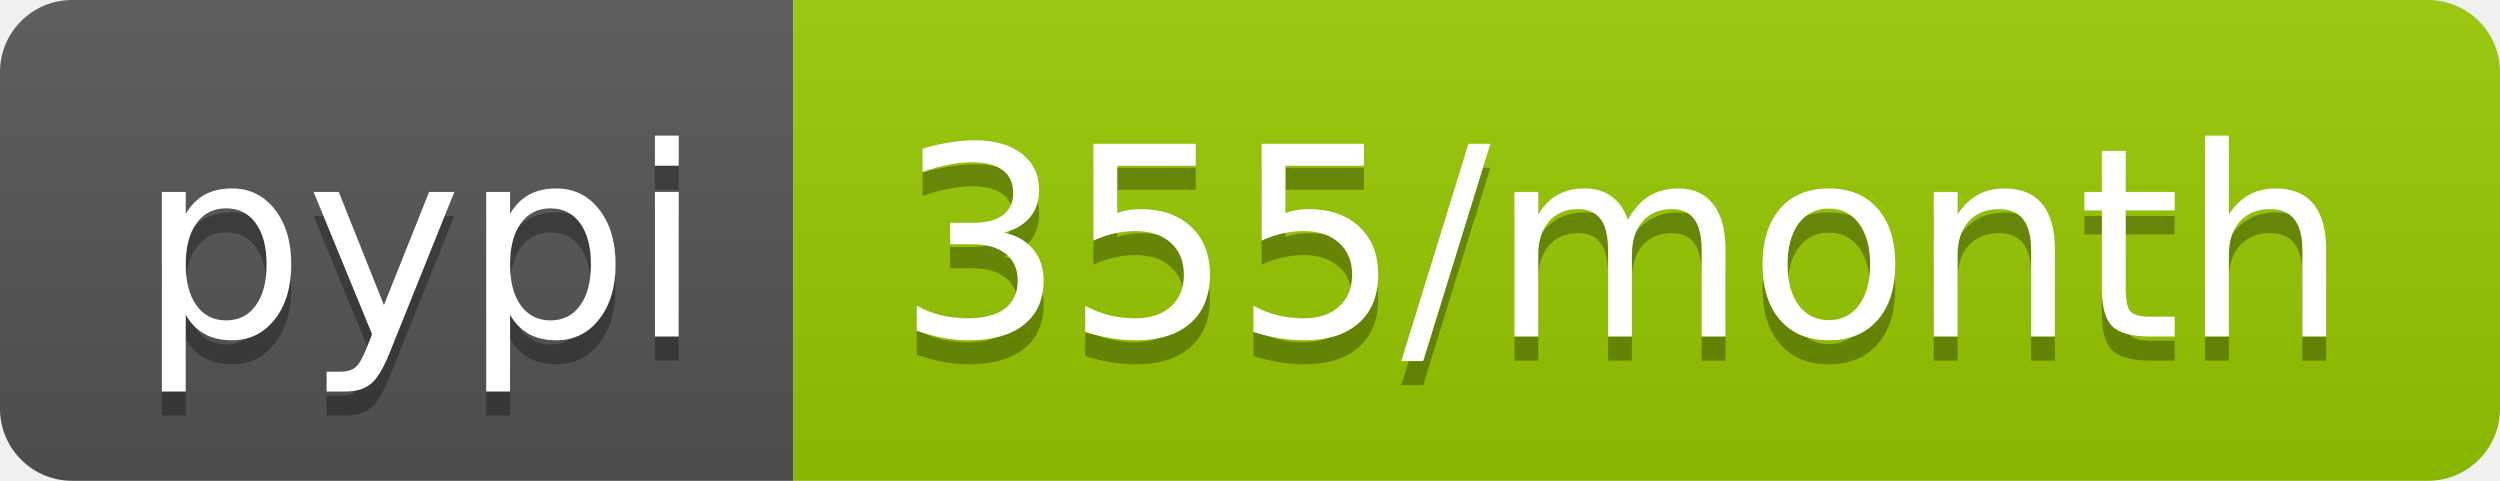
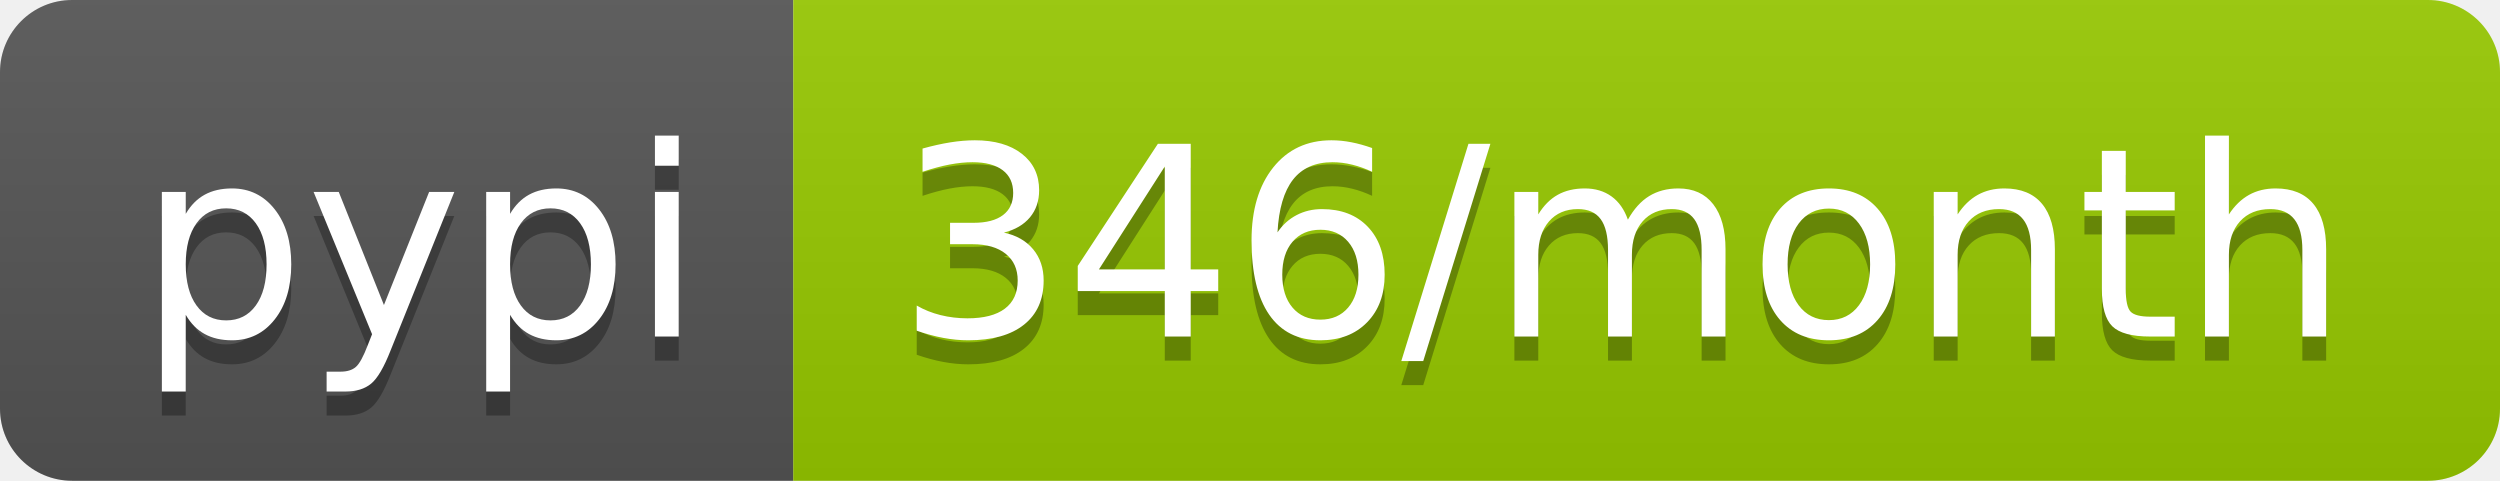
- <svg xmlns="http://www.w3.org/2000/svg" width="104" height="20" role="img" aria-label="pypi: 355/month">
+ <svg xmlns="http://www.w3.org/2000/svg" width="104" height="20" role="img" aria-label="pypi: 346/month">
  <linearGradient id="s" x2="0" y2="100%">
    <stop offset="0" stop-color="#bbb" stop-opacity=".1" />
    <stop offset="1" stop-opacity=".1" />
  </linearGradient>
  <clipPath id="r">
    <rect width="104" height="20" rx="3" fill="#fff" />
  </clipPath>
  <g clip-path="url(#r)">
    <rect width="33" height="20" fill="#555" />
    <rect x="33" width="71" height="20" fill="#97ca00" />
    <rect width="104" height="20" fill="url(#s)" />
  </g>
  <g fill="#fff" text-anchor="middle" font-family="Verdana,Geneva,DejaVu Sans,sans-serif" text-rendering="geometricPrecision" font-size="110">
    <text aria-hidden="true" x="175" y="150" fill="#010101" fill-opacity=".3" transform="scale(.1)" textLength="230">pypi</text>
    <text x="175" y="140" transform="scale(.1)" fill="#fff" textLength="230">pypi</text>
-     <text aria-hidden="true" x="675" y="150" fill="#010101" fill-opacity=".3" transform="scale(.1)" textLength="610">355/month</text>
-     <text x="675" y="140" transform="scale(.1)" fill="#fff" textLength="610">355/month</text>
+     <text aria-hidden="true" x="675" y="150" fill="#010101" fill-opacity=".3" transform="scale(.1)" textLength="610">346/month</text>
+     <text x="675" y="140" transform="scale(.1)" fill="#fff" textLength="610">346/month</text>
  </g>
</svg>
